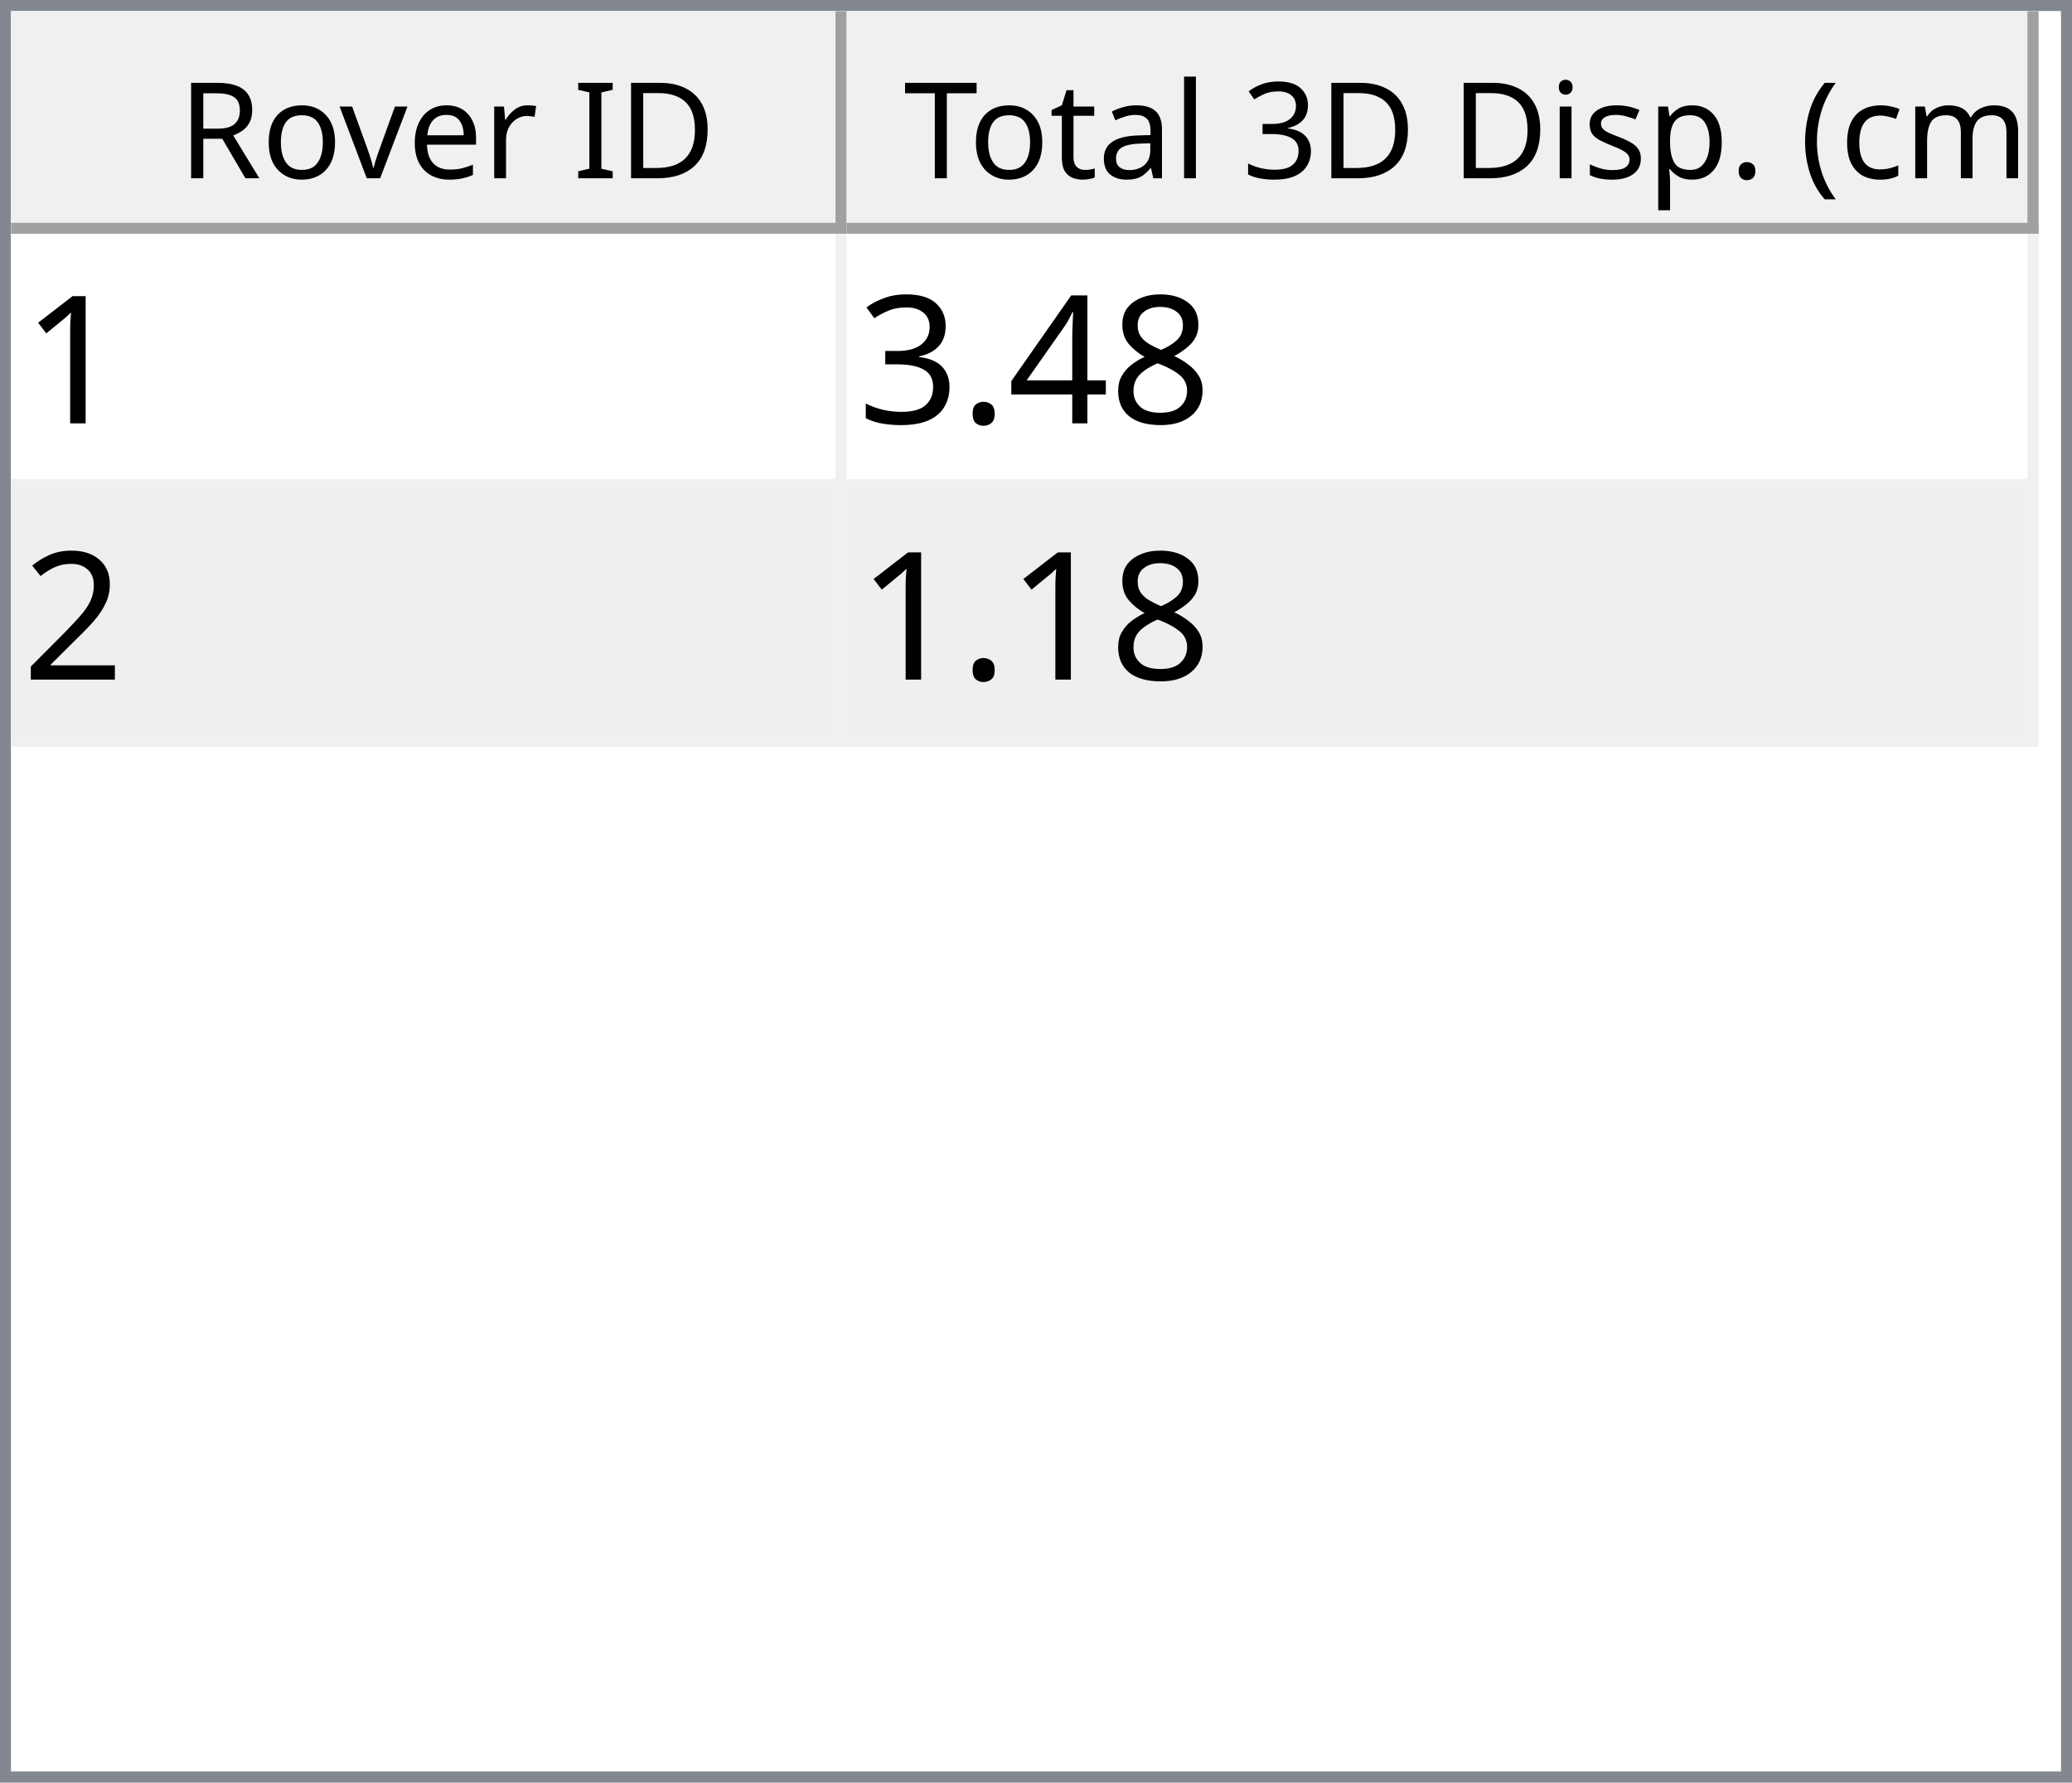
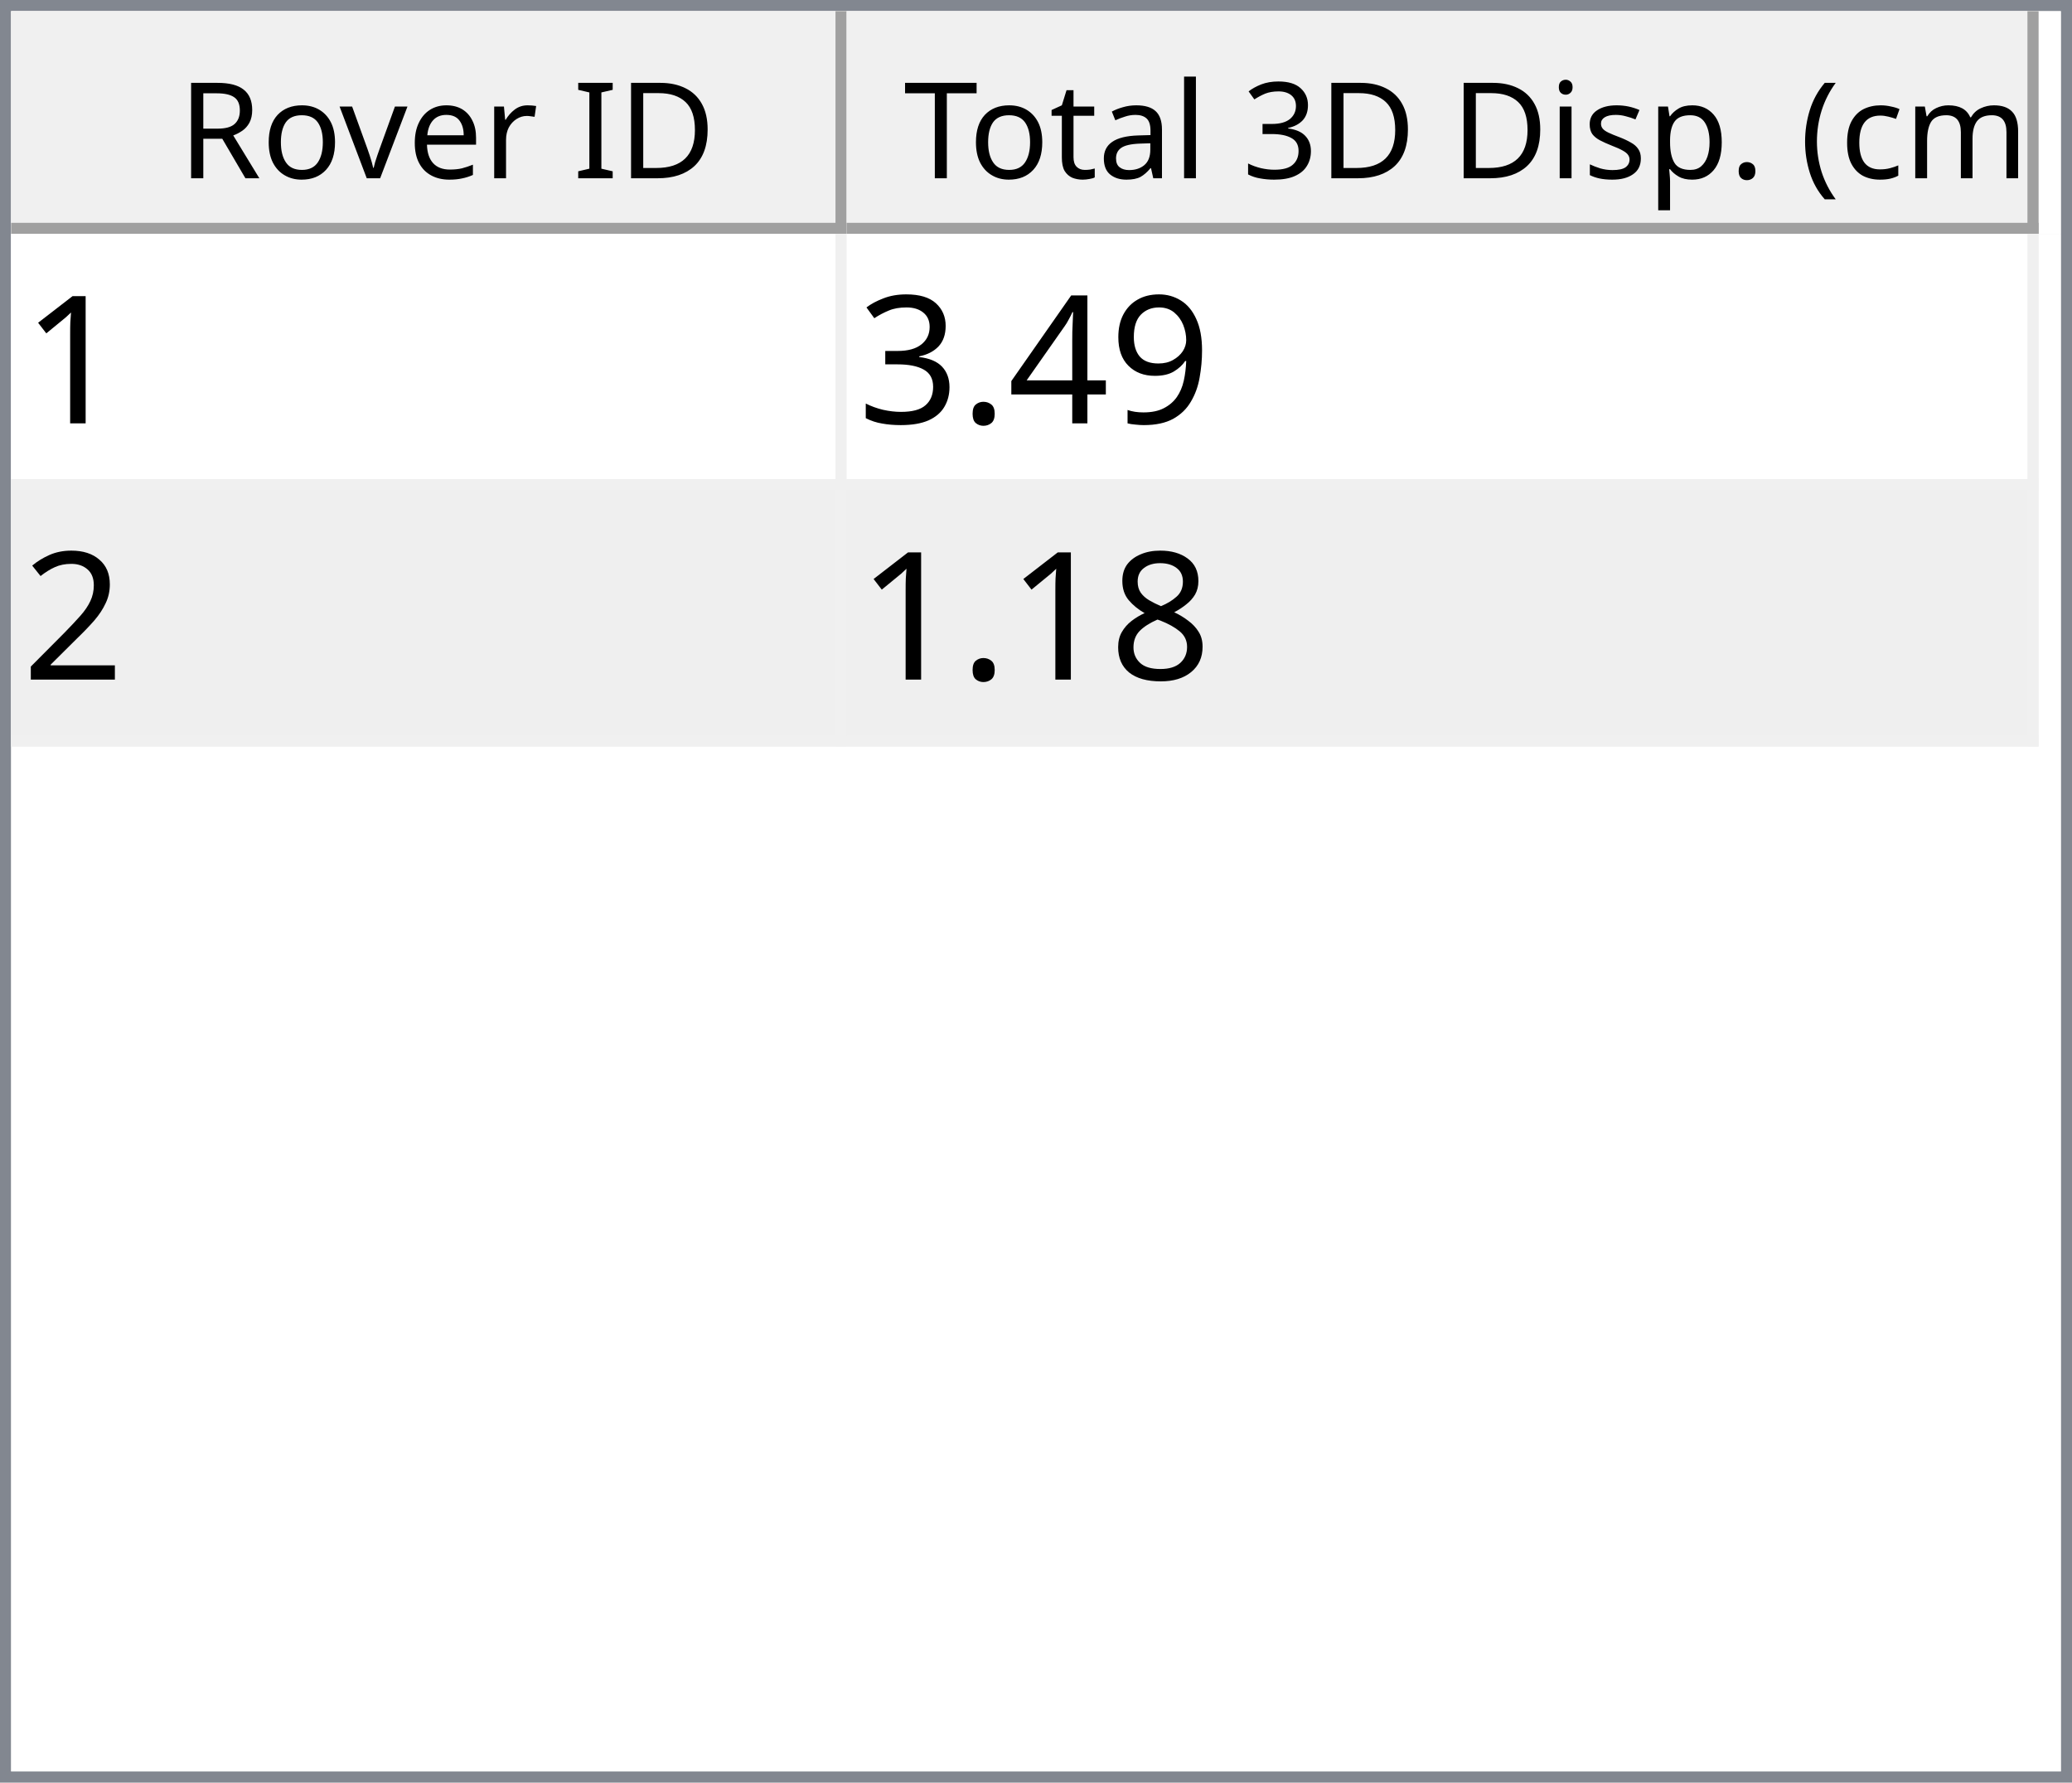
<svg xmlns="http://www.w3.org/2000/svg" style="fill-opacity:1; color-rendering:auto; color-interpolation:auto; text-rendering:auto; stroke:black; stroke-linecap:square; stroke-miterlimit:10; shape-rendering:auto; stroke-opacity:1; fill:black; stroke-dasharray:none; font-weight:normal; stroke-width:1; font-family:'Dialog'; font-style:normal; stroke-linejoin:miter; font-size:12px; stroke-dashoffset:0; image-rendering:auto;" width="186" height="160">
  <defs id="genericDefs" />
  <g>
    <defs id="defs1">
      <clipPath clipPathUnits="userSpaceOnUse" id="clipPath1">
        <path d="M0 0 L186 0 L186 160 L0 160 L0 0 Z" />
      </clipPath>
      <clipPath clipPathUnits="userSpaceOnUse" id="clipPath2">
        <path d="M0 0 L0 160 L186 160 L186 0 Z" />
      </clipPath>
      <clipPath clipPathUnits="userSpaceOnUse" id="clipPath3">
        <path d="M0 0 L0 20 L184 20 L184 0 Z" />
      </clipPath>
      <clipPath clipPathUnits="userSpaceOnUse" id="clipPath4">
        <path d="M0 0 L0 20 L75 20 L75 0 Z" />
      </clipPath>
      <clipPath clipPathUnits="userSpaceOnUse" id="clipPath5">
        <path d="M1 1 L1 19 L74 19 L74 1 Z" />
      </clipPath>
      <clipPath clipPathUnits="userSpaceOnUse" id="clipPath6">
        <path d="M0 0 L0 18 L73 18 L73 0 Z" />
      </clipPath>
      <clipPath clipPathUnits="userSpaceOnUse" id="clipPath7">
        <path d="M-0.5 -0.5 L-0.5 19.5 L74.5 19.5 L74.5 -0.5 Z" />
      </clipPath>
      <clipPath clipPathUnits="userSpaceOnUse" id="clipPath8">
        <path d="M0 0 L0 20 L107 20 L107 0 Z" />
      </clipPath>
      <clipPath clipPathUnits="userSpaceOnUse" id="clipPath9">
        <path d="M1 1 L1 19 L106 19 L106 1 Z" />
      </clipPath>
      <clipPath clipPathUnits="userSpaceOnUse" id="clipPath10">
        <path d="M0 0 L0 18 L105 18 L105 0 Z" />
      </clipPath>
      <clipPath clipPathUnits="userSpaceOnUse" id="clipPath11">
        <path d="M-0.5 -0.5 L-0.5 19.5 L106.5 19.5 L106.5 -0.5 Z" />
      </clipPath>
      <clipPath clipPathUnits="userSpaceOnUse" id="clipPath12">
        <path d="M0 0 L0 138 L184 138 L184 0 Z" />
      </clipPath>
      <clipPath clipPathUnits="userSpaceOnUse" id="clipPath13">
        <path d="M0 0 L0 46 L182 46 L182 0 Z" />
      </clipPath>
      <clipPath clipPathUnits="userSpaceOnUse" id="clipPath14">
        <path d="M-0.5 -0.5 L-0.5 45.5 L181.5 45.5 L181.5 -0.5 Z" />
      </clipPath>
      <clipPath clipPathUnits="userSpaceOnUse" id="clipPath15">
        <path d="M0 0 L0 22 L74 22 L74 0 Z" />
      </clipPath>
      <clipPath clipPathUnits="userSpaceOnUse" id="clipPath16">
        <path d="M0 0 L0 22 L106 22 L106 0 Z" />
      </clipPath>
      <font horiz-adv-x="64.551" id="font1">
        <font-face ascent="107.91" descent="25.098" units-per-em="100" style="font-style:normal; font-family:Segoe UI; font-weight:normal;" />
        <missing-glyph horiz-adv-x="64.551" d="M8.109 0 L8.109 68.266 L56.453 68.266 L56.453 0 L8.109 0 ZM15.328 7.234 L49.219 7.234 L49.219 61.031 L15.328 61.031 L15.328 7.234 Z" />
        <glyph unicode="D" horiz-adv-x="70.117" d="M9.188 0 L9.188 70.016 L28.516 70.016 Q65.531 70.016 65.531 35.891 Q65.531 19.672 55.25 9.836 Q44.969 0 27.734 0 L9.188 0 ZM17.391 62.594 L17.391 7.422 L27.828 7.422 Q41.609 7.422 49.273 14.797 Q56.938 22.172 56.938 35.688 Q56.938 62.594 28.328 62.594 L17.391 62.594 Z" />
        <glyph unicode="I" horiz-adv-x="26.611" d="M17.391 0 L9.188 0 L9.188 70.016 L17.391 70.016 L17.391 0 Z" />
        <glyph unicode=" " horiz-adv-x="27.393" d="" />
        <glyph unicode="r" horiz-adv-x="34.766" d="M34.188 41.891 Q32.078 43.5 28.125 43.5 Q23 43.5 19.555 38.672 Q16.109 33.844 16.109 25.484 L16.109 0 L8.109 0 L8.109 50 L16.109 50 L16.109 39.703 L16.312 39.703 Q18.016 44.969 21.531 47.922 Q25.047 50.875 29.391 50.875 Q32.516 50.875 34.188 50.203 L34.188 41.891 Z" />
        <glyph unicode="e" horiz-adv-x="52.295" d="M48.297 23 L12.984 23 Q13.188 14.656 17.484 10.109 Q21.781 5.562 29.297 5.562 Q37.75 5.562 44.828 11.141 L44.828 3.609 Q38.234 -1.172 27.391 -1.172 Q16.797 -1.172 10.742 5.641 Q4.688 12.453 4.688 24.812 Q4.688 36.469 11.305 43.82 Q17.922 51.172 27.734 51.172 Q37.547 51.172 42.922 44.828 Q48.297 38.484 48.297 27.203 L48.297 23 ZM40.094 29.781 Q40.047 36.719 36.75 40.578 Q33.453 44.438 27.594 44.438 Q21.922 44.438 17.969 40.383 Q14.016 36.328 13.094 29.781 L40.094 29.781 Z" />
        <glyph unicode="v" horiz-adv-x="47.9" d="M47.406 50 L27.484 0 L19.625 0 L0.688 50 L9.469 50 L22.172 13.672 Q23.578 9.672 23.922 6.688 L24.125 6.688 Q24.609 10.453 25.688 13.484 L38.969 50 L47.406 50 Z" />
        <glyph unicode="o" horiz-adv-x="58.594" d="M29 -1.172 Q17.922 -1.172 11.305 5.836 Q4.688 12.844 4.688 24.422 Q4.688 37.016 11.57 44.094 Q18.453 51.172 30.172 51.172 Q41.359 51.172 47.633 44.289 Q53.906 37.406 53.906 25.203 Q53.906 13.234 47.141 6.031 Q40.375 -1.172 29 -1.172 ZM29.594 44.438 Q21.875 44.438 17.383 39.188 Q12.891 33.938 12.891 24.703 Q12.891 15.828 17.43 10.695 Q21.969 5.562 29.594 5.562 Q37.359 5.562 41.531 10.594 Q45.703 15.625 45.703 24.906 Q45.703 34.281 41.531 39.359 Q37.359 44.438 29.594 44.438 Z" />
        <glyph unicode="R" horiz-adv-x="59.814" d="M59.375 0 L49.609 0 L37.891 19.625 Q36.281 22.359 34.766 24.289 Q33.25 26.219 31.664 27.438 Q30.078 28.656 28.25 29.219 Q26.422 29.781 24.125 29.781 L17.391 29.781 L17.391 0 L9.188 0 L9.188 70.016 L30.078 70.016 Q34.672 70.016 38.555 68.867 Q42.438 67.719 45.289 65.375 Q48.141 63.031 49.758 59.547 Q51.375 56.062 51.375 51.375 Q51.375 47.703 50.273 44.656 Q49.172 41.609 47.148 39.211 Q45.125 36.812 42.266 35.133 Q39.406 33.453 35.844 32.516 L35.844 32.328 Q37.594 31.547 38.891 30.547 Q40.188 29.547 41.359 28.18 Q42.531 26.812 43.68 25.078 Q44.828 23.344 46.234 21.047 L59.375 0 ZM17.391 62.594 L17.391 37.203 L28.516 37.203 Q31.594 37.203 34.203 38.133 Q36.812 39.062 38.719 40.797 Q40.625 42.531 41.703 45.047 Q42.781 47.562 42.781 50.688 Q42.781 56.297 39.141 59.445 Q35.5 62.594 28.609 62.594 L17.391 62.594 Z" />
        <glyph unicode=")" horiz-adv-x="30.176" d="M8.297 -15.922 L1.172 -15.922 Q16.406 2.344 16.406 26.812 Q16.406 51.469 1.078 70.016 L8.297 70.016 Q23.531 52.156 23.531 26.703 Q23.531 1.375 8.297 -15.922 Z" />
        <glyph unicode="m" horiz-adv-x="86.133" d="M79.109 0 L71.094 0 L71.094 28.719 Q71.094 37.016 68.531 40.727 Q65.969 44.438 59.906 44.438 Q54.781 44.438 51.195 39.75 Q47.609 35.062 47.609 28.516 L47.609 0 L39.594 0 L39.594 29.688 Q39.594 44.438 28.219 44.438 Q22.953 44.438 19.531 40.016 Q16.109 35.594 16.109 28.516 L16.109 0 L8.109 0 L8.109 50 L16.109 50 L16.109 42.094 L16.312 42.094 Q21.625 51.172 31.844 51.172 Q36.969 51.172 40.773 48.312 Q44.578 45.453 46 40.828 Q51.562 51.172 62.594 51.172 Q79.109 51.172 79.109 30.812 L79.109 0 Z" />
        <glyph unicode="c" horiz-adv-x="46.191" d="M42.188 2.297 Q36.422 -1.172 28.516 -1.172 Q17.828 -1.172 11.258 5.789 Q4.688 12.75 4.688 23.828 Q4.688 36.188 11.766 43.68 Q18.844 51.172 30.672 51.172 Q37.25 51.172 42.281 48.734 L42.281 40.531 Q36.719 44.438 30.375 44.438 Q22.703 44.438 17.797 38.945 Q12.891 33.453 12.891 24.516 Q12.891 15.719 17.508 10.641 Q22.125 5.562 29.891 5.562 Q36.422 5.562 42.188 9.906 L42.188 2.297 Z" />
        <glyph unicode="(" horiz-adv-x="30.176" d="M29.109 -15.922 L21.969 -15.922 Q6.844 1.375 6.844 26.703 Q6.844 52.156 21.969 70.016 L29.203 70.016 Q13.875 51.469 13.875 26.812 Q13.875 2.344 29.109 -15.922 Z" />
        <glyph unicode="." horiz-adv-x="21.68" d="M10.891 -1.078 Q8.641 -1.078 7.055 0.539 Q5.469 2.156 5.469 4.391 Q5.469 6.641 7.055 8.273 Q8.641 9.906 10.891 9.906 Q13.188 9.906 14.797 8.273 Q16.406 6.641 16.406 4.391 Q16.406 2.156 14.797 0.539 Q13.188 -1.078 10.891 -1.078 Z" />
        <glyph unicode="p" horiz-adv-x="58.789" d="M16.312 7.234 L16.109 7.234 L16.109 -23 L8.109 -23 L8.109 50 L16.109 50 L16.109 41.219 L16.312 41.219 Q22.219 51.172 33.594 51.172 Q43.266 51.172 48.688 44.461 Q54.109 37.75 54.109 26.469 Q54.109 13.922 48 6.375 Q41.891 -1.172 31.297 -1.172 Q21.578 -1.172 16.312 7.234 ZM16.109 27.391 L16.109 20.406 Q16.109 14.203 20.141 9.883 Q24.172 5.562 30.375 5.562 Q37.641 5.562 41.773 11.133 Q45.906 16.703 45.906 26.609 Q45.906 34.969 42.047 39.703 Q38.188 44.438 31.594 44.438 Q24.609 44.438 20.359 39.578 Q16.109 34.719 16.109 27.391 Z" />
        <glyph unicode="s" horiz-adv-x="42.432" d="M5.078 1.812 L5.078 10.406 Q11.625 5.562 19.484 5.562 Q30.031 5.562 30.031 12.594 Q30.031 14.594 29.125 15.992 Q28.219 17.391 26.68 18.461 Q25.141 19.531 23.07 20.383 Q21 21.234 18.609 22.172 Q15.281 23.484 12.766 24.828 Q10.25 26.172 8.57 27.859 Q6.891 29.547 6.031 31.695 Q5.172 33.844 5.172 36.719 Q5.172 40.234 6.789 42.945 Q8.406 45.656 11.086 47.484 Q13.766 49.312 17.211 50.242 Q20.656 51.172 24.312 51.172 Q30.812 51.172 35.938 48.922 L35.938 40.828 Q30.422 44.438 23.25 44.438 Q21 44.438 19.195 43.922 Q17.391 43.406 16.094 42.477 Q14.797 41.547 14.086 40.258 Q13.375 38.969 13.375 37.406 Q13.375 35.453 14.086 34.133 Q14.797 32.812 16.164 31.789 Q17.531 30.766 19.484 29.938 Q21.438 29.109 23.922 28.125 Q27.25 26.859 29.883 25.516 Q32.516 24.172 34.375 22.484 Q36.234 20.797 37.234 18.602 Q38.234 16.406 38.234 13.375 Q38.234 9.672 36.602 6.938 Q34.969 4.203 32.234 2.398 Q29.5 0.594 25.93 -0.289 Q22.359 -1.172 18.453 -1.172 Q10.75 -1.172 5.078 1.812 Z" />
        <glyph unicode="i" horiz-adv-x="24.219" d="M12.203 62.703 Q10.062 62.703 8.547 64.164 Q7.031 65.625 7.031 67.875 Q7.031 70.125 8.547 71.609 Q10.062 73.094 12.203 73.094 Q14.406 73.094 15.945 71.609 Q17.484 70.125 17.484 67.875 Q17.484 65.719 15.945 64.211 Q14.406 62.703 12.203 62.703 ZM16.109 0 L8.109 0 L8.109 50 L16.109 50 L16.109 0 Z" />
        <glyph unicode="3" horiz-adv-x="53.906" d="M46.531 19.828 Q46.531 15.094 44.75 11.211 Q42.969 7.328 39.719 4.57 Q36.469 1.812 31.93 0.297 Q27.391 -1.219 21.922 -1.219 Q11.922 -1.219 6 2.594 L6 11.188 Q13.094 5.609 22.219 5.609 Q25.875 5.609 28.828 6.539 Q31.781 7.469 33.906 9.227 Q36.031 10.984 37.18 13.477 Q38.328 15.969 38.328 19.094 Q38.328 32.812 18.797 32.812 L12.984 32.812 L12.984 39.594 L18.5 39.594 Q35.797 39.594 35.797 52.484 Q35.797 64.406 22.609 64.406 Q15.188 64.406 8.688 59.422 L8.688 67.188 Q15.375 71.188 24.609 71.188 Q29 71.188 32.57 69.969 Q36.141 68.75 38.68 66.555 Q41.219 64.359 42.609 61.281 Q44 58.203 44 54.5 Q44 40.672 30.031 36.719 L30.031 36.531 Q33.594 36.141 36.625 34.797 Q39.656 33.453 41.852 31.305 Q44.047 29.156 45.289 26.25 Q46.531 23.344 46.531 19.828 Z" />
        <glyph unicode="l" horiz-adv-x="24.219" d="M16.109 0 L8.109 0 L8.109 74.031 L16.109 74.031 L16.109 0 Z" />
        <glyph unicode="a" horiz-adv-x="50.879" d="M43.891 0 L35.891 0 L35.891 7.812 L35.688 7.812 Q30.469 -1.172 20.312 -1.172 Q12.844 -1.172 8.617 2.781 Q4.391 6.734 4.391 13.281 Q4.391 27.297 20.906 29.594 L35.891 31.688 Q35.891 44.438 25.594 44.438 Q16.547 44.438 9.281 38.281 L9.281 46.484 Q16.656 51.172 26.266 51.172 Q43.891 51.172 43.891 32.516 L43.891 0 ZM35.891 25.297 L23.828 23.641 Q18.266 22.859 15.43 20.875 Q12.594 18.891 12.594 13.875 Q12.594 10.203 15.211 7.883 Q17.828 5.562 22.172 5.562 Q28.125 5.562 32.008 9.742 Q35.891 13.922 35.891 20.312 L35.891 25.297 Z" />
        <glyph unicode="t" horiz-adv-x="33.887" d="M31.297 0.484 Q28.469 -1.078 23.828 -1.078 Q10.688 -1.078 10.688 13.578 L10.688 43.172 L2.094 43.172 L2.094 50 L10.688 50 L10.688 62.203 L18.703 64.797 L18.703 50 L31.297 50 L31.297 43.172 L18.703 43.172 L18.703 14.984 Q18.703 9.969 20.414 7.82 Q22.125 5.672 26.078 5.672 Q29.109 5.672 31.297 7.328 L31.297 0.484 Z" />
        <glyph unicode="T" horiz-adv-x="52.393" d="M50.594 62.594 L30.375 62.594 L30.375 0 L22.172 0 L22.172 62.594 L2 62.594 L2 70.016 L50.594 70.016 L50.594 62.594 Z" />
      </font>
      <font horiz-adv-x="75.0" id="font2">
        <font-face ascent="100.537" descent="21.973" units-per-em="100" style="font-style:normal; font-family:sans-serif; font-weight:normal;" />
        <missing-glyph horiz-adv-x="75.0" d="M12.5 0 L12.5 62.5 L62.5 62.5 L62.5 0 L12.5 0 ZM14.062 1.562 L60.938 1.562 L60.938 60.938 L14.062 60.938 L14.062 1.562 Z" />
        <glyph unicode="1" horiz-adv-x="55.615" d="M37.25 0 L28.469 0 L28.469 56 Q25.297 52.984 20.141 49.953 Q14.984 46.922 10.891 45.406 L10.891 53.906 Q18.266 57.375 23.781 62.305 Q29.297 67.234 31.594 71.875 L37.25 71.875 L37.25 0 Z" />
-         <glyph unicode="8" horiz-adv-x="55.615" d="M17.672 38.812 Q12.203 40.828 9.57 44.539 Q6.938 48.25 6.938 53.422 Q6.938 61.234 12.555 66.555 Q18.172 71.875 27.484 71.875 Q36.859 71.875 42.578 66.43 Q48.297 60.984 48.297 53.172 Q48.297 48.188 45.68 44.508 Q43.062 40.828 37.75 38.812 Q44.344 36.672 47.781 31.883 Q51.219 27.094 51.219 20.453 Q51.219 11.281 44.727 5.031 Q38.234 -1.219 27.641 -1.219 Q17.047 -1.219 10.547 5.055 Q4.047 11.328 4.047 20.703 Q4.047 27.688 7.594 32.398 Q11.141 37.109 17.672 38.812 ZM15.922 53.719 Q15.922 48.641 19.195 45.414 Q22.469 42.188 27.688 42.188 Q32.766 42.188 36.016 45.383 Q39.266 48.578 39.266 53.219 Q39.266 58.062 35.914 61.359 Q32.562 64.656 27.594 64.656 Q22.562 64.656 19.242 61.43 Q15.922 58.203 15.922 53.719 ZM13.094 20.656 Q13.094 16.891 14.875 13.375 Q16.656 9.859 20.172 7.93 Q23.688 6 27.734 6 Q34.031 6 38.133 10.055 Q42.234 14.109 42.234 20.359 Q42.234 26.703 38.016 30.859 Q33.797 35.016 27.438 35.016 Q21.234 35.016 17.164 30.914 Q13.094 26.812 13.094 20.656 Z" />
+         <glyph unicode="9" horiz-adv-x="55.615" d="M5.469 16.547 L13.922 17.328 Q14.984 11.375 18.016 8.688 Q21.047 6 25.781 6 Q29.828 6 32.883 7.859 Q35.938 9.719 37.891 12.82 Q39.844 15.922 41.164 21.195 Q42.484 26.469 42.484 31.938 Q42.484 32.516 42.438 33.688 Q39.797 29.5 35.234 26.883 Q30.672 24.266 25.344 24.266 Q16.453 24.266 10.305 30.711 Q4.156 37.156 4.156 47.703 Q4.156 58.594 10.578 65.234 Q17 71.875 26.656 71.875 Q33.641 71.875 39.43 68.117 Q45.219 64.359 48.219 57.398 Q51.219 50.438 51.219 37.25 Q51.219 23.531 48.242 15.406 Q45.266 7.281 39.383 3.031 Q33.5 -1.219 25.594 -1.219 Q17.188 -1.219 11.867 3.445 Q6.547 8.109 5.469 16.547 ZM41.453 48.141 Q41.453 55.719 37.43 60.156 Q33.406 64.594 27.734 64.594 Q21.875 64.594 17.531 59.812 Q13.188 55.031 13.188 47.406 Q13.188 40.578 17.312 36.305 Q21.438 32.031 27.484 32.031 Q33.594 32.031 37.523 36.305 Q41.453 40.578 41.453 48.141 Z" />
        <glyph unicode="4" horiz-adv-x="55.615" d="M32.328 0 L32.328 17.141 L1.266 17.141 L1.266 25.203 L33.938 71.578 L41.109 71.578 L41.109 25.203 L50.781 25.203 L50.781 17.141 L41.109 17.141 L41.109 0 L32.328 0 ZM32.328 25.203 L32.328 57.469 L9.906 25.203 L32.328 25.203 Z" />
        <glyph unicode="." horiz-adv-x="27.783" d="M9.078 0 L9.078 10.016 L19.094 10.016 L19.094 0 L9.078 0 Z" />
        <glyph unicode="3" horiz-adv-x="55.615" d="M4.203 18.891 L12.984 20.062 Q14.5 12.594 18.141 9.297 Q21.781 6 27 6 Q33.203 6 37.477 10.297 Q41.75 14.594 41.75 20.953 Q41.75 27 37.797 30.93 Q33.844 34.859 27.734 34.859 Q25.25 34.859 21.531 33.891 L22.516 41.609 Q23.391 41.5 23.922 41.5 Q29.547 41.5 34.039 44.43 Q38.531 47.359 38.531 53.469 Q38.531 58.297 35.258 61.477 Q31.984 64.656 26.812 64.656 Q21.688 64.656 18.266 61.43 Q14.844 58.203 13.875 51.766 L5.078 53.328 Q6.688 62.156 12.398 67.016 Q18.109 71.875 26.609 71.875 Q32.469 71.875 37.398 69.359 Q42.328 66.844 44.945 62.5 Q47.562 58.156 47.562 53.266 Q47.562 48.641 45.07 44.828 Q42.578 41.016 37.703 38.766 Q44.047 37.312 47.562 32.695 Q51.078 28.078 51.078 21.141 Q51.078 11.766 44.242 5.25 Q37.406 -1.266 26.953 -1.266 Q17.531 -1.266 11.305 4.352 Q5.078 9.969 4.203 18.891 Z" />
        <glyph unicode="2" horiz-adv-x="55.615" d="M50.344 8.453 L50.344 0 L3.031 0 Q2.938 3.172 4.047 6.109 Q5.859 10.938 9.836 15.625 Q13.812 20.312 21.344 26.469 Q33.016 36.031 37.117 41.625 Q41.219 47.219 41.219 52.203 Q41.219 57.422 37.477 61.008 Q33.734 64.594 27.734 64.594 Q21.391 64.594 17.578 60.789 Q13.766 56.984 13.719 50.25 L4.688 51.172 Q5.609 61.281 11.664 66.578 Q17.719 71.875 27.938 71.875 Q38.234 71.875 44.242 66.164 Q50.25 60.453 50.25 52 Q50.25 47.703 48.492 43.555 Q46.734 39.406 42.656 34.812 Q38.578 30.219 29.109 22.219 Q21.188 15.578 18.945 13.211 Q16.703 10.844 15.234 8.453 L50.344 8.453 Z" />
+         <glyph unicode="8" horiz-adv-x="55.615" d="M17.672 38.812 Q12.203 40.828 9.57 44.539 Q6.938 48.25 6.938 53.422 Q6.938 61.234 12.555 66.555 Q18.172 71.875 27.484 71.875 Q36.859 71.875 42.578 66.43 Q48.297 60.984 48.297 53.172 Q48.297 48.188 45.68 44.508 Q43.062 40.828 37.75 38.812 Q44.344 36.672 47.781 31.883 Q51.219 27.094 51.219 20.453 Q51.219 11.281 44.727 5.031 Q38.234 -1.219 27.641 -1.219 Q17.047 -1.219 10.547 5.055 Q4.047 11.328 4.047 20.703 Q4.047 27.688 7.594 32.398 Q11.141 37.109 17.672 38.812 ZM15.922 53.719 Q15.922 48.641 19.195 45.414 Q22.469 42.188 27.688 42.188 Q32.766 42.188 36.016 45.383 Q39.266 48.578 39.266 53.219 Q39.266 58.062 35.914 61.359 Q32.562 64.656 27.594 64.656 Q22.562 64.656 19.242 61.43 Q15.922 58.203 15.922 53.719 ZM13.094 20.656 Q13.094 16.891 14.875 13.375 Q16.656 9.859 20.172 7.93 Q23.688 6 27.734 6 Q34.031 6 38.133 10.055 Q42.234 14.109 42.234 20.359 Q42.234 26.703 38.016 30.859 Q33.797 35.016 27.438 35.016 Q21.234 35.016 17.164 30.914 Q13.094 26.812 13.094 20.656 Z" />
      </font>
    </defs>
    <g style="fill:white; stroke:white;">
      <rect x="0" y="0" width="186" style="clip-path:url(#clipPath1); stroke:none;" height="160" />
    </g>
    <g style="fill:white; text-rendering:optimizeSpeed; color-rendering:optimizeSpeed; image-rendering:optimizeSpeed; shape-rendering:crispEdges; stroke:white; color-interpolation:sRGB;">
      <rect x="0" width="186" height="160" y="0" style="stroke:none;" />
      <path style="stroke:none;" d="M0 160 L186 160 L186 0 L0 0 Z" />
    </g>
    <g style="fill:rgb(240,240,240); font-family:'Segoe UI'; stroke:rgb(240,240,240);">
      <rect x="0" y="0" width="186" style="clip-path:url(#clipPath2); stroke:none;" height="160" />
    </g>
    <g style="fill:rgb(130,135,144); font-family:'Segoe UI'; stroke:rgb(130,135,144);">
      <path d="M0 0 L186 0 L186 160 L0 160 L0 0 ZM1 1 L185 1 L185 159 L1 159 L1 1 Z" style="fill-rule:evenodd; clip-path:url(#clipPath2); stroke:none;" />
    </g>
    <g style="fill:white; font-family:'Segoe UI'; stroke:white;" transform="translate(1,1)">
      <rect x="0" y="0" width="184" style="clip-path:url(#clipPath3); stroke:none;" height="20" />
    </g>
    <g style="fill:rgb(240,240,240); font-family:'Segoe UI'; stroke:rgb(240,240,240);" transform="translate(1,1)">
      <rect x="0" y="0" width="75" style="clip-path:url(#clipPath4); stroke:none;" height="20" />
    </g>
    <g style="font-family:'Segoe UI';" transform="translate(2,2)">
      <text x="14" xml:space="preserve" y="14" style="clip-path:url(#clipPath6); stroke:none;">Rover ID</text>
    </g>
    <g style="fill:rgb(160,160,160); font-family:'Segoe UI'; stroke:rgb(160,160,160); stroke-linejoin:bevel;" transform="translate(1.5,1.5)">
      <line x1="74" x2="74" y1="0" style="fill:none; clip-path:url(#clipPath7);" y2="19" />
    </g>
    <g style="fill:rgb(160,160,160); font-family:'Segoe UI'; stroke:rgb(160,160,160); stroke-linejoin:bevel;" transform="matrix(1,0,0,1,1,1) translate(0.5,0.5)">
      <line x1="0" x2="74" y1="19" style="fill:none; clip-path:url(#clipPath7);" y2="19" />
    </g>
    <g style="fill:rgb(240,240,240); font-family:'Segoe UI'; stroke:rgb(240,240,240);" transform="translate(76,1)">
      <rect x="0" y="0" width="107" style="clip-path:url(#clipPath8); stroke:none;" height="20" />
    </g>
    <g style="font-family:'Segoe UI';" transform="translate(77,2)">
      <text x="1" xml:space="preserve" y="14" style="clip-path:url(#clipPath10); stroke:none;"> Total 3D Disp. (cm)</text>
    </g>
    <g style="fill:rgb(160,160,160); font-family:'Segoe UI'; stroke:rgb(160,160,160); stroke-linejoin:bevel;" transform="translate(76.5,1.5)">
      <line x1="106" x2="106" y1="0" style="fill:none; clip-path:url(#clipPath11);" y2="19" />
    </g>
    <g style="fill:rgb(160,160,160); font-family:'Segoe UI'; stroke:rgb(160,160,160); stroke-linejoin:bevel;" transform="matrix(1,0,0,1,76,1) translate(0.5,0.5)">
      <line x1="0" x2="106" y1="19" style="fill:none; clip-path:url(#clipPath11);" y2="19" />
    </g>
    <g style="fill:white; font-family:'Segoe UI'; stroke:white;" transform="translate(1,21)">
      <rect x="0" y="0" width="184" style="clip-path:url(#clipPath12); stroke:none;" height="138" />
    </g>
    <g style="fill:rgb(240,240,240); font-size:16px; font-family:sans-serif; stroke:rgb(240,240,240);" transform="translate(1,21)">
      <rect x="0" y="0" width="182" style="clip-path:url(#clipPath13); stroke:none;" height="46" />
      <line transform="translate(0.5,0.5)" x1="0" x2="181" y1="22" style="clip-path:url(#clipPath14); fill:none; stroke-linejoin:bevel;" y2="22" />
    </g>
    <g transform="matrix(1,0,0,1,1,21) translate(0.5,0.5)" style="fill:rgb(240,240,240); font-size:16px; font-family:sans-serif; stroke:rgb(240,240,240); stroke-linejoin:bevel;">
      <line x1="0" x2="181" y1="45" style="fill:none; clip-path:url(#clipPath14);" y2="45" />
    </g>
    <g transform="matrix(1,0,0,1,1,21) translate(0.5,0.5)" style="fill:rgb(240,240,240); font-size:16px; font-family:sans-serif; stroke:rgb(240,240,240); stroke-linejoin:bevel;">
      <line x1="74" x2="74" y1="0" style="fill:none; clip-path:url(#clipPath14);" y2="45" />
    </g>
    <g transform="matrix(1,0,0,1,1,21) translate(0.5,0.5)" style="fill:rgb(240,240,240); font-size:16px; font-family:sans-serif; stroke:rgb(240,240,240); stroke-linejoin:bevel;">
      <line x1="181" x2="181" y1="0" style="fill:none; clip-path:url(#clipPath14);" y2="45" />
    </g>
    <g style="fill:white; font-size:16px; font-family:sans-serif; stroke:white;" transform="matrix(1,0,0,1,1,21)">
      <rect x="0" y="0" width="74" style="clip-path:url(#clipPath15); stroke:none;" height="22" />
      <text x="1" y="17" style="fill:black; clip-path:url(#clipPath15); stroke:none;" xml:space="preserve">1</text>
    </g>
    <g style="fill:white; font-size:16px; font-family:sans-serif; stroke:white;" transform="matrix(1,0,0,1,1,21) translate(75,0)">
      <rect x="0" y="0" width="106" style="clip-path:url(#clipPath16); stroke:none;" height="22" />
-       <text x="1" y="17" style="fill:black; clip-path:url(#clipPath16); stroke:none;" xml:space="preserve">3.48</text>
+       <text x="1" y="17" style="fill:black; clip-path:url(#clipPath16); stroke:none;" xml:space="preserve">3.49</text>
    </g>
    <g style="fill:rgb(239,239,239); font-size:16px; font-family:sans-serif; stroke:rgb(239,239,239);" transform="matrix(1,0,0,1,1,21) translate(0,23)">
      <rect x="0" y="0" width="74" style="clip-path:url(#clipPath15); stroke:none;" height="22" />
      <text x="1" y="17" style="fill:black; clip-path:url(#clipPath15); stroke:none;" xml:space="preserve">2</text>
    </g>
    <g style="fill:rgb(239,239,239); font-size:16px; font-family:sans-serif; stroke:rgb(239,239,239);" transform="matrix(1,0,0,1,1,21) translate(75,23)">
      <rect x="0" y="0" width="106" style="clip-path:url(#clipPath16); stroke:none;" height="22" />
      <text x="1" y="17" style="fill:black; clip-path:url(#clipPath16); stroke:none;" xml:space="preserve">1.18</text>
    </g>
  </g>
</svg>
